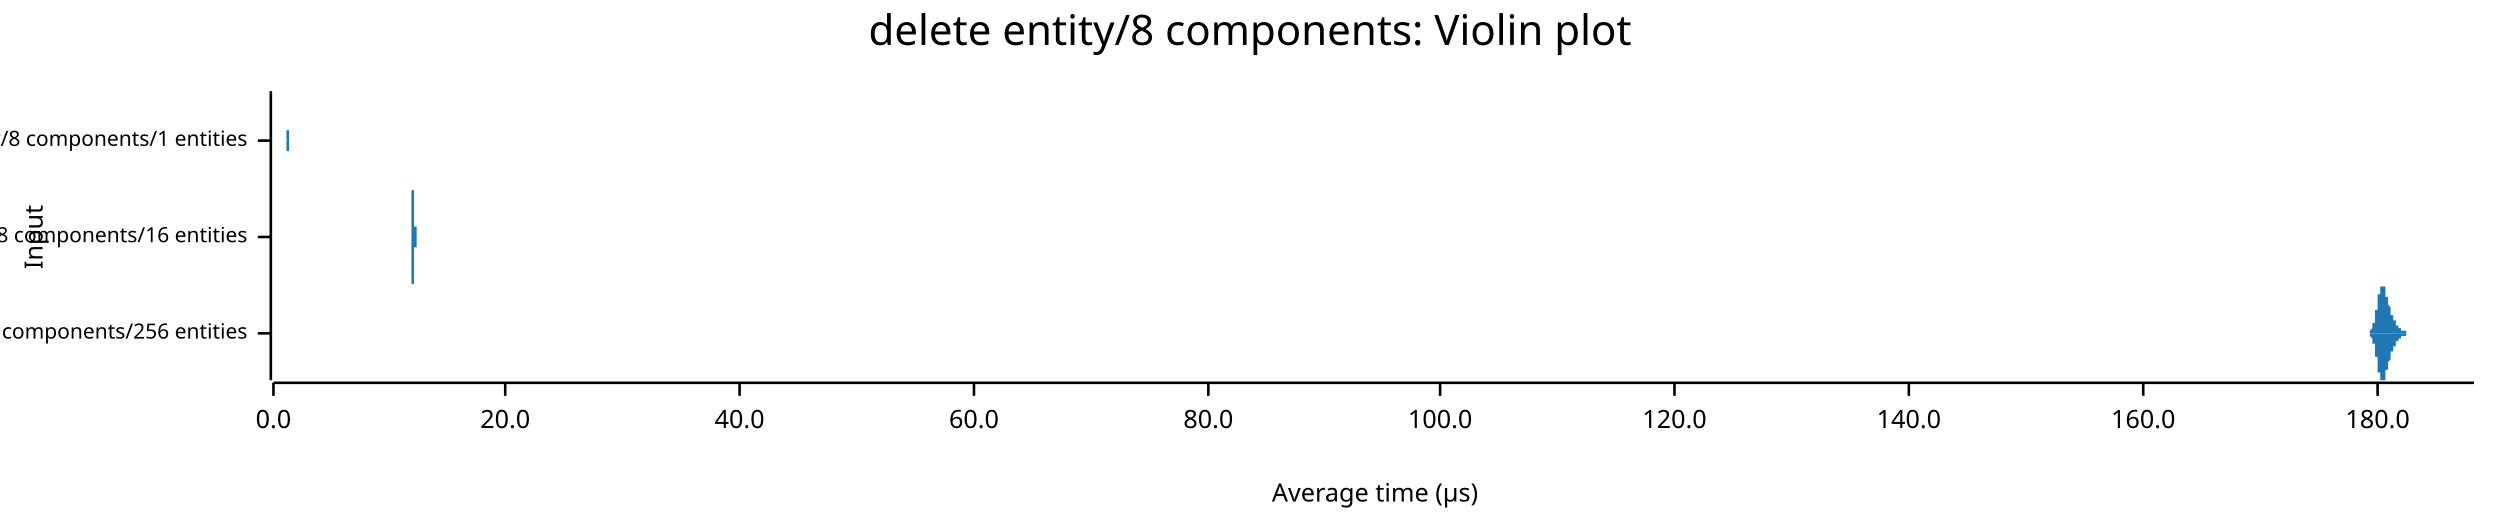
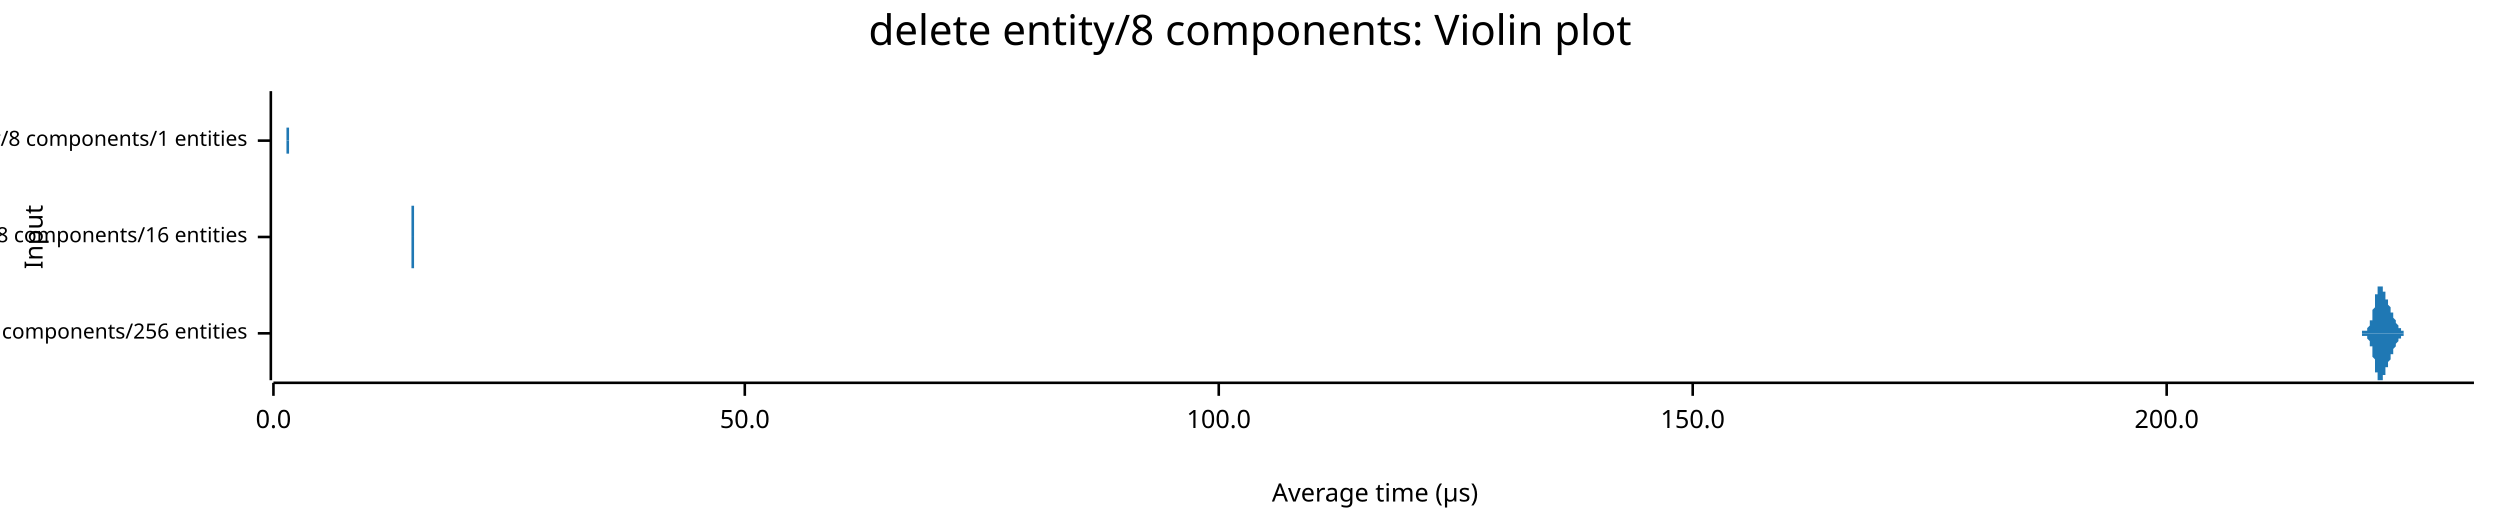
<svg xmlns="http://www.w3.org/2000/svg" width="960" height="204" viewBox="0 0 960 204">
  <text x="480" y="5" dy="0.76em" text-anchor="middle" font-family="sans-serif" font-size="16.129" opacity="1" fill="#000000">
delete entity/8 components: Violin plot
</text>
  <text x="9" y="91" dy="0.76em" text-anchor="middle" font-family="sans-serif" font-size="9.677" opacity="1" fill="#000000" transform="rotate(270, 9, 91)">
Input
</text>
  <text x="528" y="195" dy="-0.5ex" text-anchor="middle" font-family="sans-serif" font-size="9.677" opacity="1" fill="#000000">
Average time (µs)
</text>
  <polyline fill="none" opacity="1" stroke="#000000" stroke-width="1" points="104,35 104,146 " />
  <text x="95" y="128" dy="0.5ex" text-anchor="end" font-family="sans-serif" font-size="8.065" opacity="1" fill="#000000">
delete entity/8 components/256 entities
</text>
  <polyline fill="none" opacity="1" stroke="#000000" stroke-width="1" points="99,128 104,128 " />
  <text x="95" y="91" dy="0.5ex" text-anchor="end" font-family="sans-serif" font-size="8.065" opacity="1" fill="#000000">
delete entity/8 components/16 entities
</text>
  <polyline fill="none" opacity="1" stroke="#000000" stroke-width="1" points="99,91 104,91 " />
  <text x="95" y="54" dy="0.5ex" text-anchor="end" font-family="sans-serif" font-size="8.065" opacity="1" fill="#000000">
delete entity/8 components/1 entities
</text>
  <polyline fill="none" opacity="1" stroke="#000000" stroke-width="1" points="99,54 104,54 " />
  <polyline fill="none" opacity="1" stroke="#000000" stroke-width="1" points="105,147 950,147 " />
  <text x="105" y="157" dy="0.76em" text-anchor="middle" font-family="sans-serif" font-size="9.677" opacity="1" fill="#000000">
0.0
</text>
  <polyline fill="none" opacity="1" stroke="#000000" stroke-width="1" points="105,147 105,152 " />
-   <text x="194" y="157" dy="0.76em" text-anchor="middle" font-family="sans-serif" font-size="9.677" opacity="1" fill="#000000">
- 20.0
+   <text x="286" y="157" dy="0.76em" text-anchor="middle" font-family="sans-serif" font-size="9.677" opacity="1" fill="#000000">
+ 50.0
</text>
-   <polyline fill="none" opacity="1" stroke="#000000" stroke-width="1" points="194,147 194,152 " />
-   <text x="284" y="157" dy="0.76em" text-anchor="middle" font-family="sans-serif" font-size="9.677" opacity="1" fill="#000000">
- 40.0
- </text>
-   <polyline fill="none" opacity="1" stroke="#000000" stroke-width="1" points="284,147 284,152 " />
-   <text x="374" y="157" dy="0.76em" text-anchor="middle" font-family="sans-serif" font-size="9.677" opacity="1" fill="#000000">
- 60.0
- </text>
-   <polyline fill="none" opacity="1" stroke="#000000" stroke-width="1" points="374,147 374,152 " />
-   <text x="464" y="157" dy="0.76em" text-anchor="middle" font-family="sans-serif" font-size="9.677" opacity="1" fill="#000000">
- 80.0
- </text>
-   <polyline fill="none" opacity="1" stroke="#000000" stroke-width="1" points="464,147 464,152 " />
-   <text x="553" y="157" dy="0.76em" text-anchor="middle" font-family="sans-serif" font-size="9.677" opacity="1" fill="#000000">
+   <polyline fill="none" opacity="1" stroke="#000000" stroke-width="1" points="286,147 286,152 " />
+   <text x="468" y="157" dy="0.76em" text-anchor="middle" font-family="sans-serif" font-size="9.677" opacity="1" fill="#000000">
100.0
</text>
-   <polyline fill="none" opacity="1" stroke="#000000" stroke-width="1" points="553,147 553,152 " />
-   <text x="643" y="157" dy="0.76em" text-anchor="middle" font-family="sans-serif" font-size="9.677" opacity="1" fill="#000000">
- 120.0
+   <polyline fill="none" opacity="1" stroke="#000000" stroke-width="1" points="468,147 468,152 " />
+   <text x="650" y="157" dy="0.76em" text-anchor="middle" font-family="sans-serif" font-size="9.677" opacity="1" fill="#000000">
+ 150.0
</text>
-   <polyline fill="none" opacity="1" stroke="#000000" stroke-width="1" points="643,147 643,152 " />
-   <text x="733" y="157" dy="0.76em" text-anchor="middle" font-family="sans-serif" font-size="9.677" opacity="1" fill="#000000">
- 140.0
+   <polyline fill="none" opacity="1" stroke="#000000" stroke-width="1" points="650,147 650,152 " />
+   <text x="832" y="157" dy="0.76em" text-anchor="middle" font-family="sans-serif" font-size="9.677" opacity="1" fill="#000000">
+ 200.0
</text>
-   <polyline fill="none" opacity="1" stroke="#000000" stroke-width="1" points="733,147 733,152 " />
-   <text x="823" y="157" dy="0.76em" text-anchor="middle" font-family="sans-serif" font-size="9.677" opacity="1" fill="#000000">
- 160.0
- </text>
-   <polyline fill="none" opacity="1" stroke="#000000" stroke-width="1" points="823,147 823,152 " />
-   <text x="913" y="157" dy="0.76em" text-anchor="middle" font-family="sans-serif" font-size="9.677" opacity="1" fill="#000000">
- 180.0
- </text>
-   <polyline fill="none" opacity="1" stroke="#000000" stroke-width="1" points="913,147 913,152 " />
-   <polygon opacity="1" fill="#1F78B4" points="908,128 908,128 908,128 908,128 908,128 908,128 908,128 908,128 908,128 909,128 909,128 909,128 909,128 909,128 909,128 909,128 909,128 909,128 909,128 909,128 909,128 910,128 910,128 910,128 910,127 910,127 910,127 910,127 910,127 910,127 910,127 910,127 910,127 911,126 911,126 911,126 911,126 911,126 911,126 911,125 911,125 911,125 911,124 911,124 911,124 912,124 912,123 912,123 912,122 912,122 912,122 912,121 912,121 912,120 912,120 912,119 912,119 913,119 913,118 913,118 913,117 913,117 913,116 913,116 913,115 913,115 913,114 913,114 913,113 914,113 914,113 914,112 914,112 914,111 914,111 914,111 914,111 914,110 914,110 914,110 914,110 915,110 915,110 915,110 915,110 915,109 915,110 915,110 915,110 915,110 915,110 915,110 915,110 916,110 916,111 916,111 916,111 916,111 916,112 916,112 916,112 916,113 916,113 916,113 916,114 917,114 917,114 917,115 917,115 917,115 917,116 917,116 917,116 917,117 917,117 917,117 917,117 918,118 918,118 918,118 918,119 918,119 918,119 918,120 918,120 918,120 918,120 918,121 918,121 919,121 919,121 919,121 919,122 919,122 919,122 919,122 919,122 919,123 919,123 919,123 919,123 920,123 920,123 920,124 920,124 920,124 920,124 920,124 920,124 920,124 920,124 920,125 920,125 921,125 921,125 921,125 921,125 921,125 921,125 921,125 921,125 921,126 921,126 921,126 921,126 922,126 922,126 922,126 922,126 922,126 922,126 922,126 922,126 922,126 922,126 922,127 922,127 923,127 923,127 923,127 923,127 923,127 923,127 923,127 923,127 923,127 923,127 923,127 923,127 924,127 924,127 924,127 924,127 924,127 924,128 924,128 924,128 924,128 924,128 924,128 925,128 925,128 925,128 925,128 925,128 925,128 925,128 925,128 925,128 925,128 925,128 925,128 926,128 926,128 926,128 926,128 926,128 926,128 926,128 926,128 926,128 926,128 926,128 926,128 927,128 927,128 927,128 927,128 927,128 927,128 927,128 927,128 927,128 927,128 927,128 927,128 928,128 928,128 928,128 928,128 928,128 928,128 928,128 928,128 928,128 928,128 928,128 928,128 929,128 929,128 929,128 929,128 929,128 929,128 929,128 929,128 929,128 929,128 929,128 929,128 930,128 930,128 930,128 930,128 930,128 930,128 930,128 930,128 930,128 930,128 930,128 930,128 931,128 931,128 931,128 931,128 931,128 931,128 931,128 931,128 931,128 931,128 931,128 931,128 932,128 932,128 932,128 932,128 932,128 932,128 932,128 932,128 932,128 932,128 932,128 932,128 933,128 933,128 933,128 933,128 933,128 933,128 933,128 933,128 933,128 933,128 933,128 933,128 934,128 934,128 934,128 934,128 934,128 934,128 934,128 934,128 934,128 934,128 934,128 934,128 935,128 935,128 935,128 935,128 935,128 935,128 935,128 935,128 935,128 935,128 935,128 935,128 936,128 936,128 936,128 936,128 936,128 936,128 936,128 936,128 936,128 936,128 936,128 936,128 937,128 937,128 937,128 937,128 937,128 937,128 937,128 937,128 937,128 937,128 937,128 937,128 938,128 938,128 938,128 938,128 938,128 938,128 938,128 938,128 938,128 938,128 938,128 938,128 939,128 939,128 939,128 939,128 939,128 939,128 939,128 939,128 939,128 939,128 939,128 939,128 940,128 940,128 940,128 940,128 940,128 940,128 940,128 940,128 940,128 940,128 940,128 940,128 941,128 941,128 941,128 941,128 941,128 941,128 941,128 941,128 941,128 941,128 941,128 941,128 942,128 942,128 942,128 942,128 942,128 942,128 942,128 942,128 942,128 942,128 942,128 942,128 943,128 943,128 943,128 943,128 943,128 943,128 943,128 943,128 943,128 943,128 943,128 943,128 944,128 944,128 944,128 944,128 944,128 944,128 944,128 944,128 944,128 944,128 944,128 944,128 945,128 945,128 945,128 945,128 945,128 945,128 945,128 945,128 945,128 945,128 945,128 945,128 946,128 946,128 946,128 946,128 946,128 946,128 946,128 946,128 946,128 946,128 946,128 946,128 947,128 947,128 947,128 947,128 947,128 947,128 947,128 947,128 947,128 947,128 947,128 947,128 948,128 948,128 948,128 948,128 948,128 948,128 948,128 948,128 948,128 948,128 948,128 948,128 949,128 949,128 949,128 949,128 949,128 949,128 949,128 949,128 949,128 949,128 949,128 950,128 950,128 908,128 " />
-   <polygon opacity="1" fill="#1F78B4" points="908,128 908,128 908,128 908,128 908,128 908,128 908,128 908,128 908,128 909,128 909,128 909,128 909,128 909,128 909,128 909,128 909,128 909,128 909,128 909,128 909,128 910,128 910,128 910,128 910,129 910,129 910,129 910,129 910,129 910,129 910,129 910,129 910,129 911,130 911,130 911,130 911,130 911,130 911,130 911,131 911,131 911,131 911,132 911,132 911,132 912,132 912,133 912,133 912,134 912,134 912,134 912,135 912,135 912,136 912,136 912,137 912,137 913,137 913,138 913,138 913,139 913,139 913,140 913,140 913,141 913,141 913,142 913,142 913,143 914,143 914,143 914,144 914,144 914,145 914,145 914,145 914,145 914,146 914,146 914,146 914,146 915,146 915,146 915,146 915,146 915,146 915,146 915,146 915,146 915,146 915,146 915,146 915,146 916,146 916,145 916,145 916,145 916,145 916,144 916,144 916,144 916,143 916,143 916,143 916,142 917,142 917,142 917,141 917,141 917,141 917,140 917,140 917,140 917,139 917,139 917,139 917,139 918,138 918,138 918,138 918,137 918,137 918,137 918,136 918,136 918,136 918,136 918,135 918,135 919,135 919,135 919,135 919,134 919,134 919,134 919,134 919,134 919,133 919,133 919,133 919,133 920,133 920,133 920,132 920,132 920,132 920,132 920,132 920,132 920,132 920,132 920,131 920,131 921,131 921,131 921,131 921,131 921,131 921,131 921,131 921,131 921,130 921,130 921,130 921,130 922,130 922,130 922,130 922,130 922,130 922,130 922,130 922,130 922,130 922,130 922,129 922,129 923,129 923,129 923,129 923,129 923,129 923,129 923,129 923,129 923,129 923,129 923,129 923,129 924,129 924,129 924,129 924,129 924,129 924,128 924,128 924,128 924,128 924,128 924,128 925,128 925,128 925,128 925,128 925,128 925,128 925,128 925,128 925,128 925,128 925,128 925,128 926,128 926,128 926,128 926,128 926,128 926,128 926,128 926,128 926,128 926,128 926,128 926,128 927,128 927,128 927,128 927,128 927,128 927,128 927,128 927,128 927,128 927,128 927,128 927,128 928,128 928,128 928,128 928,128 928,128 928,128 928,128 928,128 928,128 928,128 928,128 928,128 929,128 929,128 929,128 929,128 929,128 929,128 929,128 929,128 929,128 929,128 929,128 929,128 930,128 930,128 930,128 930,128 930,128 930,128 930,128 930,128 930,128 930,128 930,128 930,128 931,128 931,128 931,128 931,128 931,128 931,128 931,128 931,128 931,128 931,128 931,128 931,128 932,128 932,128 932,128 932,128 932,128 932,128 932,128 932,128 932,128 932,128 932,128 932,128 933,128 933,128 933,128 933,128 933,128 933,128 933,128 933,128 933,128 933,128 933,128 933,128 934,128 934,128 934,128 934,128 934,128 934,128 934,128 934,128 934,128 934,128 934,128 934,128 935,128 935,128 935,128 935,128 935,128 935,128 935,128 935,128 935,128 935,128 935,128 935,128 936,128 936,128 936,128 936,128 936,128 936,128 936,128 936,128 936,128 936,128 936,128 936,128 937,128 937,128 937,128 937,128 937,128 937,128 937,128 937,128 937,128 937,128 937,128 937,128 938,128 938,128 938,128 938,128 938,128 938,128 938,128 938,128 938,128 938,128 938,128 938,128 939,128 939,128 939,128 939,128 939,128 939,128 939,128 939,128 939,128 939,128 939,128 939,128 940,128 940,128 940,128 940,128 940,128 940,128 940,128 940,128 940,128 940,128 940,128 940,128 941,128 941,128 941,128 941,128 941,128 941,128 941,128 941,128 941,128 941,128 941,128 941,128 942,128 942,128 942,128 942,128 942,128 942,128 942,128 942,128 942,128 942,128 942,128 942,128 943,128 943,128 943,128 943,128 943,128 943,128 943,128 943,128 943,128 943,128 943,128 943,128 944,128 944,128 944,128 944,128 944,128 944,128 944,128 944,128 944,128 944,128 944,128 944,128 945,128 945,128 945,128 945,128 945,128 945,128 945,128 945,128 945,128 945,128 945,128 945,128 946,128 946,128 946,128 946,128 946,128 946,128 946,128 946,128 946,128 946,128 946,128 946,128 947,128 947,128 947,128 947,128 947,128 947,128 947,128 947,128 947,128 947,128 947,128 947,128 948,128 948,128 948,128 948,128 948,128 948,128 948,128 948,128 948,128 948,128 948,128 948,128 949,128 949,128 949,128 949,128 949,128 949,128 949,128 949,128 949,128 949,128 949,128 950,128 950,128 908,128 " />
-   <polygon opacity="1" fill="#1F78B4" points="158,91 158,91 158,91 158,91 158,91 158,91 158,91 158,91 158,91 158,91 158,91 158,91 158,91 158,91 158,91 158,91 158,91 158,91 158,91 158,91 158,91 158,91 158,91 158,91 158,91 158,91 158,91 158,91 158,91 158,91 158,91 158,90 158,90 158,90 158,90 158,90 158,90 158,90 158,90 158,90 158,90 158,90 158,90 158,89 158,89 158,89 158,89 158,89 158,89 158,89 158,88 158,88 158,88 158,88 158,88 158,88 158,87 158,87 158,87 158,87 158,86 158,86 158,86 158,86 158,85 158,85 158,85 158,84 158,84 158,84 158,83 158,83 158,83 158,82 158,82 158,82 158,81 158,81 158,81 158,80 158,80 158,80 158,79 158,79 158,79 158,78 158,78 158,78 158,77 158,77 158,77 158,77 158,76 158,76 158,76 158,75 158,75 158,75 158,75 158,75 158,74 158,74 158,74 158,74 158,74 158,74 158,73 158,73 158,73 158,73 158,73 158,73 158,73 158,73 158,73 158,73 159,73 159,73 159,73 159,73 159,73 159,72 159,73 159,73 159,73 159,73 159,73 159,73 159,73 159,73 159,73 159,73 159,73 159,73 159,73 159,73 159,73 159,73 159,73 159,73 159,73 159,73 159,73 159,73 159,73 159,73 159,73 159,73 159,73 159,74 159,74 159,74 159,74 159,74 159,74 159,74 159,74 159,74 159,74 159,74 159,74 159,74 159,74 159,74 159,74 159,74 159,74 159,74 159,74 159,74 159,74 159,74 159,74 159,74 159,74 159,75 159,75 159,75 159,75 159,75 159,75 159,75 159,75 159,75 159,75 159,75 159,75 159,75 159,75 159,75 159,75 159,75 159,75 159,75 159,75 159,75 159,75 159,75 159,75 159,75 159,75 159,75 159,76 159,76 159,76 159,76 159,76 159,76 159,76 159,76 159,76 159,77 159,77 159,77 159,77 159,77 159,77 159,78 159,78 159,78 159,78 159,78 159,79 159,79 159,79 159,79 159,79 159,80 159,80 159,80 159,80 159,81 159,81 159,81 159,81 159,82 159,82 159,82 159,83 159,83 159,83 159,83 159,84 159,84 159,84 159,84 159,85 159,85 159,85 159,85 159,86 159,86 159,86 159,86 159,86 159,87 160,87 160,87 160,87 160,87 160,88 160,88 160,88 160,88 160,88 160,88 160,89 160,89 160,89 160,89 160,89 160,89 160,89 160,89 160,89 160,90 160,90 160,90 160,90 160,90 160,90 160,90 160,90 160,90 160,90 160,90 160,90 160,90 160,90 160,90 160,90 160,91 160,91 160,91 160,91 160,91 160,91 160,91 160,91 160,91 160,91 160,91 160,91 160,91 160,91 160,91 160,91 160,91 160,91 160,91 160,91 160,91 160,91 160,91 160,91 160,91 160,91 160,91 160,91 160,91 160,91 160,91 160,91 160,91 160,91 160,91 160,91 160,91 160,91 160,91 160,91 160,91 160,91 160,91 160,91 160,91 160,91 160,91 160,91 160,91 160,91 160,91 160,91 160,91 160,91 160,91 160,91 160,91 160,91 160,91 160,91 160,91 160,91 160,91 160,91 160,91 160,91 160,91 160,91 160,91 160,91 160,91 160,91 160,91 160,91 160,90 160,90 160,90 160,90 160,90 160,90 160,90 160,90 160,90 160,90 160,90 160,90 160,90 160,90 160,91 160,91 160,91 160,91 160,91 160,91 160,91 160,91 160,91 160,91 160,91 160,91 160,91 160,91 160,91 160,91 160,91 160,91 161,91 161,91 161,91 161,91 161,91 161,91 161,91 161,91 161,91 161,91 161,91 161,91 161,91 161,91 161,91 161,91 161,90 161,90 161,90 161,90 161,90 161,90 161,90 161,90 161,90 161,90 161,90 161,90 161,90 161,90 161,90 161,91 161,91 161,91 161,91 161,91 161,91 161,91 161,91 161,91 161,91 161,91 161,91 161,91 161,91 161,91 161,91 161,91 161,91 161,91 161,91 161,91 161,91 161,91 161,91 161,91 161,91 161,91 161,91 161,91 161,91 161,91 161,91 161,91 161,91 161,91 161,91 161,91 161,91 161,91 161,91 161,91 161,91 161,91 161,91 161,91 161,91 161,91 161,91 161,91 161,91 161,91 161,91 161,91 161,91 161,91 161,91 161,91 161,91 161,91 161,91 161,91 161,91 161,91 161,91 161,91 161,91 161,91 161,91 161,91 161,91 161,91 161,91 161,91 158,91 " />
-   <polygon opacity="1" fill="#1F78B4" points="158,91 158,91 158,91 158,91 158,91 158,91 158,91 158,91 158,91 158,91 158,91 158,91 158,91 158,91 158,91 158,91 158,91 158,91 158,91 158,91 158,91 158,91 158,91 158,91 158,91 158,91 158,91 158,91 158,91 158,91 158,91 158,92 158,92 158,92 158,92 158,92 158,92 158,92 158,92 158,92 158,92 158,92 158,92 158,93 158,93 158,93 158,93 158,93 158,93 158,93 158,94 158,94 158,94 158,94 158,94 158,94 158,95 158,95 158,95 158,95 158,96 158,96 158,96 158,96 158,97 158,97 158,97 158,98 158,98 158,98 158,99 158,99 158,99 158,100 158,100 158,100 158,101 158,101 158,101 158,102 158,102 158,102 158,103 158,103 158,103 158,104 158,104 158,104 158,105 158,105 158,105 158,105 158,106 158,106 158,106 158,107 158,107 158,107 158,107 158,107 158,108 158,108 158,108 158,108 158,108 158,108 158,109 158,109 158,109 158,109 158,109 158,109 158,109 158,109 158,109 158,109 159,109 159,109 159,109 159,109 159,109 159,109 159,109 159,109 159,109 159,109 159,109 159,109 159,109 159,109 159,109 159,109 159,109 159,109 159,109 159,109 159,109 159,109 159,109 159,109 159,109 159,109 159,109 159,109 159,109 159,109 159,109 159,109 159,109 159,108 159,108 159,108 159,108 159,108 159,108 159,108 159,108 159,108 159,108 159,108 159,108 159,108 159,108 159,108 159,108 159,108 159,108 159,108 159,108 159,108 159,108 159,108 159,108 159,108 159,108 159,107 159,107 159,107 159,107 159,107 159,107 159,107 159,107 159,107 159,107 159,107 159,107 159,107 159,107 159,107 159,107 159,107 159,107 159,107 159,107 159,107 159,107 159,107 159,107 159,107 159,107 159,107 159,106 159,106 159,106 159,106 159,106 159,106 159,106 159,106 159,106 159,105 159,105 159,105 159,105 159,105 159,105 159,104 159,104 159,104 159,104 159,104 159,103 159,103 159,103 159,103 159,103 159,102 159,102 159,102 159,102 159,101 159,101 159,101 159,101 159,100 159,100 159,100 159,99 159,99 159,99 159,99 159,98 159,98 159,98 159,98 159,97 159,97 159,97 159,97 159,96 159,96 159,96 159,96 159,96 159,95 160,95 160,95 160,95 160,95 160,94 160,94 160,94 160,94 160,94 160,94 160,93 160,93 160,93 160,93 160,93 160,93 160,93 160,93 160,93 160,92 160,92 160,92 160,92 160,92 160,92 160,92 160,92 160,92 160,92 160,92 160,92 160,92 160,92 160,92 160,92 160,91 160,91 160,91 160,91 160,91 160,91 160,91 160,91 160,91 160,91 160,91 160,91 160,91 160,91 160,91 160,91 160,91 160,91 160,91 160,91 160,91 160,91 160,91 160,91 160,91 160,91 160,91 160,91 160,91 160,91 160,91 160,91 160,91 160,91 160,91 160,91 160,91 160,91 160,91 160,91 160,91 160,91 160,91 160,91 160,91 160,91 160,91 160,91 160,91 160,91 160,91 160,91 160,91 160,91 160,91 160,91 160,91 160,91 160,91 160,91 160,91 160,91 160,91 160,91 160,91 160,91 160,91 160,91 160,91 160,91 160,91 160,91 160,91 160,91 160,92 160,92 160,92 160,92 160,92 160,92 160,92 160,92 160,92 160,92 160,92 160,92 160,92 160,91 160,91 160,91 160,91 160,91 160,91 160,91 160,91 160,91 160,91 160,91 160,91 160,91 160,91 160,91 160,91 160,91 160,91 160,91 161,91 161,91 161,91 161,91 161,91 161,91 161,91 161,91 161,91 161,91 161,91 161,91 161,91 161,91 161,91 161,91 161,91 161,92 161,92 161,92 161,92 161,92 161,92 161,92 161,92 161,92 161,92 161,92 161,92 161,92 161,91 161,91 161,91 161,91 161,91 161,91 161,91 161,91 161,91 161,91 161,91 161,91 161,91 161,91 161,91 161,91 161,91 161,91 161,91 161,91 161,91 161,91 161,91 161,91 161,91 161,91 161,91 161,91 161,91 161,91 161,91 161,91 161,91 161,91 161,91 161,91 161,91 161,91 161,91 161,91 161,91 161,91 161,91 161,91 161,91 161,91 161,91 161,91 161,91 161,91 161,91 161,91 161,91 161,91 161,91 161,91 161,91 161,91 161,91 161,91 161,91 161,91 161,91 161,91 161,91 161,91 161,91 161,91 161,91 161,91 161,91 161,91 161,91 161,91 158,91 " />
-   <polygon opacity="1" fill="#1F78B4" points="110,54 110,54 110,54 110,54 110,54 110,54 110,54 110,54 110,54 110,54 110,54 110,54 110,54 110,54 110,54 110,54 110,54 110,54 110,54 110,54 110,54 110,54 110,54 110,54 110,54 110,54 110,54 110,54 110,54 110,54 110,54 110,54 110,54 110,54 110,54 110,54 110,54 110,54 110,54 110,54 110,54 110,54 110,54 110,54 110,54 110,53 110,53 110,53 110,53 110,53 110,53 110,53 110,53 110,53 110,53 110,53 110,53 110,53 110,53 110,53 110,53 110,53 110,53 110,53 110,53 110,53 110,53 110,52 110,52 110,52 110,52 110,52 110,52 110,52 110,52 110,52 110,52 110,52 110,52 110,52 110,52 110,52 110,51 110,51 110,51 110,51 110,51 110,51 110,51 110,51 110,51 110,51 110,51 110,51 110,50 110,50 110,50 110,50 110,50 110,50 110,50 110,50 110,50 110,50 110,50 110,50 110,50 110,50 110,50 110,49 110,49 110,49 110,49 110,49 110,49 110,49 110,49 110,49 110,49 110,49 110,49 110,49 110,49 110,49 110,49 110,49 110,49 110,49 110,49 110,49 110,49 110,49 110,49 110,49 110,49 110,49 110,49 110,49 110,49 110,49 110,49 110,49 110,49 110,49 110,49 110,49 110,49 110,49 110,49 110,49 110,49 110,49 110,49 110,49 110,49 110,49 110,49 110,49 110,49 110,49 110,49 110,49 110,50 110,50 110,50 110,50 110,50 110,50 110,50 110,50 110,50 110,50 110,50 110,50 110,50 110,50 110,50 110,50 110,50 110,50 110,50 110,50 110,50 110,50 110,50 110,50 110,50 110,50 110,50 110,50 110,50 110,50 110,50 111,50 111,50 111,50 111,50 111,51 111,51 111,51 111,51 111,51 111,51 111,51 111,51 111,51 111,51 111,51 111,51 111,51 111,51 111,51 111,51 111,51 111,51 111,51 111,51 111,51 111,51 111,51 111,51 111,51 111,51 111,51 111,51 111,51 111,51 111,51 111,51 111,51 111,51 111,51 111,51 111,51 111,51 111,51 111,51 111,51 111,51 111,51 111,51 111,51 111,50 111,50 111,50 111,50 111,50 111,50 111,50 111,50 111,50 111,50 111,50 111,50 111,50 111,50 111,49 111,49 111,49 111,49 111,49 111,49 111,49 111,48 111,48 111,48 111,48 111,48 111,48 111,47 111,47 111,47 111,47 111,47 111,46 111,46 111,46 111,46 111,46 111,45 111,45 111,45 111,45 111,44 111,44 111,44 111,44 111,43 111,43 111,43 111,42 111,42 111,42 111,42 111,41 111,41 111,41 111,41 111,40 111,40 111,40 111,40 111,39 111,39 111,39 111,39 111,38 111,38 111,38 111,38 111,37 111,37 111,37 111,37 111,37 111,37 111,36 111,36 111,36 111,36 111,36 111,36 111,36 111,36 111,36 111,36 111,36 111,36 111,35 111,36 111,36 111,36 111,36 111,36 111,36 111,36 111,36 111,36 111,36 111,36 111,36 111,37 111,37 111,37 111,37 111,37 111,37 111,38 111,38 111,38 111,38 111,39 111,39 111,39 111,39 111,40 111,40 111,40 111,40 111,41 111,41 111,41 111,42 111,42 111,42 111,42 111,43 111,43 111,43 111,44 111,44 111,44 111,44 111,45 111,45 111,45 111,46 111,46 111,46 111,46 111,47 111,47 111,47 111,47 111,48 111,48 111,48 111,48 111,49 111,49 111,49 111,49 111,49 111,50 111,50 111,50 111,50 111,50 111,50 111,51 111,51 111,51 111,51 111,51 111,51 111,51 111,52 111,52 111,52 111,52 111,52 111,52 111,52 111,52 111,52 111,52 111,53 111,53 111,53 111,53 111,53 111,53 111,53 111,53 111,53 111,53 111,53 111,53 111,53 111,53 111,53 111,53 111,53 111,53 111,53 111,54 111,54 111,54 111,54 112,54 112,54 112,54 112,54 112,54 112,54 112,54 112,54 112,54 112,54 112,54 112,54 112,54 112,54 112,54 112,54 112,54 112,54 112,54 112,54 112,54 112,54 112,54 112,54 112,54 112,54 112,54 112,54 112,54 112,54 112,54 112,54 112,54 112,54 112,54 112,54 112,54 112,54 112,54 112,54 112,54 112,54 112,54 112,54 112,54 112,54 112,54 112,54 112,54 112,54 112,54 112,54 112,54 112,54 112,54 112,54 112,54 112,54 112,54 112,54 112,54 112,54 110,54 " />
-   <polygon opacity="1" fill="#1F78B4" points="110,54 110,54 110,54 110,54 110,54 110,54 110,54 110,54 110,54 110,54 110,54 110,54 110,54 110,54 110,54 110,54 110,54 110,54 110,54 110,54 110,54 110,54 110,54 110,54 110,54 110,54 110,54 110,54 110,54 110,54 110,54 110,54 110,54 110,54 110,54 110,54 110,54 110,54 110,54 110,54 110,54 110,54 110,54 110,54 110,54 110,55 110,55 110,55 110,55 110,55 110,55 110,55 110,55 110,55 110,55 110,55 110,55 110,55 110,55 110,55 110,55 110,55 110,55 110,55 110,55 110,55 110,55 110,56 110,56 110,56 110,56 110,56 110,56 110,56 110,56 110,56 110,56 110,56 110,56 110,56 110,56 110,56 110,57 110,57 110,57 110,57 110,57 110,57 110,57 110,57 110,57 110,57 110,57 110,57 110,58 110,58 110,58 110,58 110,58 110,58 110,58 110,58 110,58 110,58 110,58 110,58 110,58 110,58 110,58 110,59 110,59 110,59 110,59 110,59 110,59 110,59 110,59 110,59 110,59 110,59 110,59 110,59 110,59 110,59 110,59 110,59 110,59 110,59 110,59 110,59 110,59 110,59 110,59 110,59 110,59 110,59 110,59 110,59 110,59 110,59 110,59 110,59 110,59 110,59 110,59 110,59 110,59 110,59 110,59 110,59 110,59 110,59 110,59 110,59 110,59 110,59 110,59 110,59 110,59 110,59 110,59 110,59 110,58 110,58 110,58 110,58 110,58 110,58 110,58 110,58 110,58 110,58 110,58 110,58 110,58 110,58 110,58 110,58 110,58 110,58 110,58 110,58 110,58 110,58 110,58 110,58 110,58 110,58 110,58 110,58 110,58 110,58 110,58 111,58 111,58 111,58 111,58 111,57 111,57 111,57 111,57 111,57 111,57 111,57 111,57 111,57 111,57 111,57 111,57 111,57 111,57 111,57 111,57 111,57 111,57 111,57 111,57 111,57 111,57 111,57 111,57 111,57 111,57 111,57 111,57 111,57 111,57 111,57 111,57 111,57 111,57 111,57 111,57 111,57 111,57 111,57 111,57 111,57 111,57 111,57 111,57 111,57 111,58 111,58 111,58 111,58 111,58 111,58 111,58 111,58 111,58 111,58 111,58 111,58 111,58 111,58 111,59 111,59 111,59 111,59 111,59 111,59 111,59 111,60 111,60 111,60 111,60 111,60 111,60 111,61 111,61 111,61 111,61 111,61 111,62 111,62 111,62 111,62 111,62 111,63 111,63 111,63 111,63 111,64 111,64 111,64 111,64 111,65 111,65 111,65 111,65 111,66 111,66 111,66 111,67 111,67 111,67 111,67 111,68 111,68 111,68 111,68 111,69 111,69 111,69 111,69 111,70 111,70 111,70 111,70 111,71 111,71 111,71 111,71 111,71 111,71 111,72 111,72 111,72 111,72 111,72 111,72 111,72 111,72 111,72 111,72 111,72 111,72 111,72 111,72 111,72 111,72 111,72 111,72 111,72 111,72 111,72 111,72 111,72 111,72 111,72 111,71 111,71 111,71 111,71 111,71 111,71 111,70 111,70 111,70 111,70 111,69 111,69 111,69 111,69 111,68 111,68 111,68 111,68 111,67 111,67 111,67 111,66 111,66 111,66 111,66 111,65 111,65 111,65 111,64 111,64 111,64 111,64 111,63 111,63 111,63 111,62 111,62 111,62 111,62 111,61 111,61 111,61 111,61 111,60 111,60 111,60 111,60 111,59 111,59 111,59 111,59 111,59 111,58 111,58 111,58 111,58 111,58 111,58 111,57 111,57 111,57 111,57 111,57 111,57 111,57 111,56 111,56 111,56 111,56 111,56 111,56 111,56 111,56 111,56 111,56 111,55 111,55 111,55 111,55 111,55 111,55 111,55 111,55 111,55 111,55 111,55 111,55 111,55 111,55 111,55 111,55 111,55 111,55 111,55 111,54 111,54 111,54 111,54 112,54 112,54 112,54 112,54 112,54 112,54 112,54 112,54 112,54 112,54 112,54 112,54 112,54 112,54 112,54 112,54 112,54 112,54 112,54 112,54 112,54 112,54 112,54 112,54 112,54 112,54 112,54 112,54 112,54 112,54 112,54 112,54 112,54 112,54 112,54 112,54 112,54 112,54 112,54 112,54 112,54 112,54 112,54 112,54 112,54 112,54 112,54 112,54 112,54 112,54 112,54 112,54 112,54 112,54 112,54 112,54 112,54 112,54 112,54 112,54 112,54 112,54 110,54 " />
+   <polyline fill="none" opacity="1" stroke="#000000" stroke-width="1" points="832,147 832,152 " />
+   <polygon opacity="1" fill="#1F78B4" points="903,128 903,128 903,128 903,128 903,128 903,128 903,128 904,128 904,128 904,128 904,128 904,128 904,128 904,128 904,128 904,128 904,128 905,128 905,128 905,128 905,128 905,128 905,128 905,128 905,128 905,128 905,128 905,128 906,128 906,128 906,128 906,128 906,128 906,128 906,128 906,128 906,128 906,128 906,128 907,128 907,128 907,128 907,128 907,127 907,127 907,127 907,127 907,127 907,127 907,127 908,127 908,127 908,127 908,127 908,127 908,127 908,127 908,127 908,127 908,127 909,127 909,127 909,127 909,126 909,126 909,126 909,126 909,126 909,126 909,126 909,126 910,125 910,125 910,125 910,125 910,125 910,124 910,124 910,124 910,124 910,123 910,123 911,123 911,122 911,122 911,121 911,121 911,121 911,120 911,120 911,119 911,119 912,118 912,118 912,117 912,117 912,116 912,116 912,115 912,115 912,114 912,114 912,113 913,113 913,113 913,112 913,112 913,111 913,111 913,111 913,111 913,110 913,110 913,110 914,110 914,110 914,110 914,110 914,109 914,110 914,110 914,110 914,110 914,110 914,110 915,110 915,110 915,110 915,111 915,111 915,111 915,111 915,111 915,112 915,112 916,112 916,112 916,113 916,113 916,113 916,113 916,114 916,114 916,114 916,115 916,115 917,115 917,115 917,116 917,116 917,116 917,116 917,116 917,117 917,117 917,117 917,117 918,118 918,118 918,118 918,118 918,119 918,119 918,119 918,119 918,120 918,120 919,120 919,120 919,121 919,121 919,121 919,121 919,121 919,122 919,122 919,122 919,122 920,123 920,123 920,123 920,123 920,123 920,124 920,124 920,124 920,124 920,124 920,124 921,125 921,125 921,125 921,125 921,125 921,125 921,126 921,126 921,126 921,126 921,126 922,126 922,126 922,126 922,127 922,127 922,127 922,127 922,127 922,127 922,127 923,127 923,127 923,127 923,127 923,127 923,127 923,127 923,128 923,128 923,128 923,128 924,128 924,128 924,128 924,128 924,128 924,128 924,128 924,128 924,128 924,128 924,128 925,128 925,128 925,128 925,128 925,128 925,128 925,128 925,128 925,128 925,128 926,128 926,128 926,128 926,128 926,128 926,128 926,128 926,128 926,128 926,128 926,128 927,128 927,128 927,128 927,128 927,128 927,128 927,128 927,128 927,128 927,128 927,128 928,128 928,128 928,128 928,128 928,128 928,128 928,128 928,128 928,128 928,128 928,128 929,128 929,128 929,128 929,128 929,128 929,128 929,128 929,128 929,128 929,128 930,128 930,128 930,128 930,128 930,128 930,128 930,128 930,128 930,128 930,128 930,128 931,128 931,128 931,128 931,128 931,128 931,128 931,128 931,128 931,128 931,128 931,128 932,128 932,128 932,128 932,128 932,128 932,128 932,128 932,128 932,128 932,128 933,128 933,128 933,128 933,128 933,128 933,128 933,128 933,128 933,128 933,128 933,128 934,128 934,128 934,128 934,128 934,128 934,128 934,128 934,128 934,128 934,128 934,128 935,128 935,128 935,128 935,128 935,128 935,128 935,128 935,128 935,128 935,128 935,128 936,128 936,128 936,128 936,128 936,128 936,128 936,128 936,128 936,128 936,128 937,128 937,128 937,128 937,128 937,128 937,128 937,128 937,128 937,128 937,128 937,128 938,128 938,128 938,128 938,128 938,128 938,128 938,128 938,128 938,128 938,128 938,128 939,128 939,128 939,128 939,128 939,128 939,128 939,128 939,128 939,128 939,128 940,128 940,128 940,128 940,128 940,128 940,128 940,128 940,128 940,128 940,128 940,128 941,128 941,128 941,128 941,128 941,128 941,128 941,128 941,128 941,128 941,128 941,128 942,128 942,128 942,128 942,128 942,128 942,128 942,128 942,128 942,128 942,128 943,128 943,128 943,128 943,128 943,128 943,128 943,128 943,128 943,128 943,128 943,128 944,128 944,128 944,128 944,128 944,128 944,128 944,128 944,128 944,128 944,128 944,128 945,128 945,128 945,128 945,128 945,128 945,128 945,128 945,128 945,128 945,128 945,128 946,128 946,128 946,128 946,128 946,128 946,128 946,128 946,128 946,128 946,128 947,128 947,128 947,128 947,128 947,128 947,128 947,128 947,128 947,128 947,128 947,128 948,128 948,128 948,128 948,128 948,128 948,128 948,128 948,128 948,128 948,128 948,128 949,128 949,128 949,128 949,128 949,128 949,128 949,128 949,128 949,128 949,128 950,128 950,128 903,128 " />
+   <polygon opacity="1" fill="#1F78B4" points="903,128 903,128 903,128 903,128 903,128 903,128 903,128 904,128 904,128 904,128 904,128 904,128 904,128 904,128 904,128 904,128 904,128 905,128 905,128 905,128 905,128 905,128 905,128 905,128 905,128 905,128 905,128 905,128 906,128 906,128 906,128 906,128 906,128 906,128 906,128 906,128 906,128 906,128 906,128 907,128 907,128 907,128 907,128 907,129 907,129 907,129 907,129 907,129 907,129 907,129 908,129 908,129 908,129 908,129 908,129 908,129 908,129 908,129 908,129 908,129 909,129 909,129 909,129 909,130 909,130 909,130 909,130 909,130 909,130 909,130 909,130 910,131 910,131 910,131 910,131 910,131 910,132 910,132 910,132 910,132 910,133 910,133 911,133 911,134 911,134 911,135 911,135 911,135 911,136 911,136 911,137 911,137 912,138 912,138 912,139 912,139 912,140 912,140 912,141 912,141 912,142 912,142 912,143 913,143 913,143 913,144 913,144 913,145 913,145 913,145 913,145 913,146 913,146 913,146 914,146 914,146 914,146 914,146 914,146 914,146 914,146 914,146 914,146 914,146 914,146 915,146 915,146 915,146 915,145 915,145 915,145 915,145 915,145 915,144 915,144 916,144 916,144 916,143 916,143 916,143 916,143 916,142 916,142 916,142 916,141 916,141 917,141 917,141 917,140 917,140 917,140 917,140 917,140 917,139 917,139 917,139 917,139 918,138 918,138 918,138 918,138 918,137 918,137 918,137 918,137 918,136 918,136 919,136 919,136 919,135 919,135 919,135 919,135 919,135 919,134 919,134 919,134 919,134 920,133 920,133 920,133 920,133 920,133 920,132 920,132 920,132 920,132 920,132 920,132 921,131 921,131 921,131 921,131 921,131 921,131 921,130 921,130 921,130 921,130 921,130 922,130 922,130 922,130 922,129 922,129 922,129 922,129 922,129 922,129 922,129 923,129 923,129 923,129 923,129 923,129 923,129 923,129 923,128 923,128 923,128 923,128 924,128 924,128 924,128 924,128 924,128 924,128 924,128 924,128 924,128 924,128 924,128 925,128 925,128 925,128 925,128 925,128 925,128 925,128 925,128 925,128 925,128 926,128 926,128 926,128 926,128 926,128 926,128 926,128 926,128 926,128 926,128 926,128 927,128 927,128 927,128 927,128 927,128 927,128 927,128 927,128 927,128 927,128 927,128 928,128 928,128 928,128 928,128 928,128 928,128 928,128 928,128 928,128 928,128 928,128 929,128 929,128 929,128 929,128 929,128 929,128 929,128 929,128 929,128 929,128 930,128 930,128 930,128 930,128 930,128 930,128 930,128 930,128 930,128 930,128 930,128 931,128 931,128 931,128 931,128 931,128 931,128 931,128 931,128 931,128 931,128 931,128 932,128 932,128 932,128 932,128 932,128 932,128 932,128 932,128 932,128 932,128 933,128 933,128 933,128 933,128 933,128 933,128 933,128 933,128 933,128 933,128 933,128 934,128 934,128 934,128 934,128 934,128 934,128 934,128 934,128 934,128 934,128 934,128 935,128 935,128 935,128 935,128 935,128 935,128 935,128 935,128 935,128 935,128 935,128 936,128 936,128 936,128 936,128 936,128 936,128 936,128 936,128 936,128 936,128 937,128 937,128 937,128 937,128 937,128 937,128 937,128 937,128 937,128 937,128 937,128 938,128 938,128 938,128 938,128 938,128 938,128 938,128 938,128 938,128 938,128 938,128 939,128 939,128 939,128 939,128 939,128 939,128 939,128 939,128 939,128 939,128 940,128 940,128 940,128 940,128 940,128 940,128 940,128 940,128 940,128 940,128 940,128 941,128 941,128 941,128 941,128 941,128 941,128 941,128 941,128 941,128 941,128 941,128 942,128 942,128 942,128 942,128 942,128 942,128 942,128 942,128 942,128 942,128 943,128 943,128 943,128 943,128 943,128 943,128 943,128 943,128 943,128 943,128 943,128 944,128 944,128 944,128 944,128 944,128 944,128 944,128 944,128 944,128 944,128 944,128 945,128 945,128 945,128 945,128 945,128 945,128 945,128 945,128 945,128 945,128 945,128 946,128 946,128 946,128 946,128 946,128 946,128 946,128 946,128 946,128 946,128 947,128 947,128 947,128 947,128 947,128 947,128 947,128 947,128 947,128 947,128 947,128 948,128 948,128 948,128 948,128 948,128 948,128 948,128 948,128 948,128 948,128 948,128 949,128 949,128 949,128 949,128 949,128 949,128 949,128 949,128 949,128 949,128 950,128 950,128 903,128 " />
+   <polygon opacity="1" fill="#1F78B4" points="158,91 158,91 158,91 158,91 158,91 158,91 158,91 158,91 158,91 158,91 158,91 158,91 158,91 158,91 158,91 158,91 158,91 158,91 158,91 158,91 158,91 158,91 158,91 158,91 158,91 158,91 158,91 158,91 158,91 158,91 158,91 158,91 158,91 158,91 158,91 158,91 158,91 158,91 158,91 158,90 158,90 158,90 158,90 158,90 158,90 158,90 158,90 158,90 158,90 158,90 158,90 158,90 158,90 158,90 158,90 158,89 158,89 158,89 158,89 158,89 158,89 158,89 158,89 158,88 158,88 158,88 158,88 158,88 158,88 158,88 158,87 158,87 158,87 158,87 158,87 158,86 158,86 158,86 158,86 158,85 158,85 158,85 158,85 158,84 158,84 158,84 158,84 158,83 158,83 158,83 158,82 158,82 158,82 158,82 158,81 158,81 158,81 158,80 158,80 158,80 158,79 158,79 158,79 158,78 158,78 158,78 158,77 158,77 158,77 158,77 158,76 158,76 158,76 158,76 158,75 158,75 158,75 158,75 158,74 158,74 158,74 158,74 158,74 158,73 158,73 158,73 158,73 158,73 158,73 158,73 158,73 158,73 158,73 158,73 158,73 158,72 158,73 158,73 158,73 158,73 158,73 158,73 158,73 158,73 158,73 158,73 158,73 158,73 158,74 158,74 158,74 158,74 158,74 158,74 158,75 158,75 158,75 158,75 158,75 158,75 158,76 158,76 158,76 158,76 158,76 158,77 158,77 158,77 158,77 158,77 158,77 158,78 158,78 158,78 158,78 158,78 158,78 158,78 158,79 158,79 158,79 158,79 158,79 158,79 159,79 159,79 159,79 159,80 159,80 159,80 159,80 159,80 159,80 159,80 159,80 159,80 159,80 159,80 159,80 159,80 159,80 159,80 159,80 159,80 159,80 159,80 159,80 159,80 159,80 159,80 159,80 159,80 159,80 159,80 159,80 159,80 159,80 159,80 159,80 159,80 159,80 159,80 159,80 159,80 159,80 159,80 159,80 159,80 159,80 159,80 159,80 159,80 159,80 159,80 159,80 159,80 159,80 159,80 159,80 159,80 159,80 159,81 159,81 159,81 159,81 159,81 159,81 159,81 159,81 159,81 159,81 159,81 159,81 159,81 159,82 159,82 159,82 159,82 159,82 159,82 159,82 159,82 159,82 159,83 159,83 159,83 159,83 159,83 159,83 159,84 159,84 159,84 159,84 159,84 159,84 159,84 159,85 159,85 159,85 159,85 159,85 159,85 159,86 159,86 159,86 159,86 159,86 159,86 159,87 159,87 159,87 159,87 159,87 159,87 159,87 159,88 159,88 159,88 159,88 159,88 159,88 159,88 159,88 159,88 159,89 159,89 159,89 159,89 159,89 159,89 159,89 159,89 159,89 159,89 159,89 159,90 159,90 159,90 159,90 159,90 159,90 159,90 159,90 159,90 159,90 159,90 159,90 159,90 159,90 159,90 159,90 159,90 159,90 159,90 159,90 159,91 159,91 159,91 159,91 159,91 159,91 159,91 159,91 159,91 159,91 159,91 159,91 159,91 159,91 159,91 159,91 159,91 159,91 159,91 159,91 159,91 159,91 159,91 159,91 159,91 159,91 159,91 159,91 159,91 159,91 159,91 159,91 159,91 159,91 159,91 159,91 159,91 159,91 159,91 160,91 160,91 160,91 160,91 160,91 160,91 160,91 160,91 160,91 160,91 160,91 160,91 160,91 160,91 160,91 160,91 160,91 160,91 160,91 160,91 160,91 160,91 160,91 160,91 160,91 160,91 160,91 160,91 160,91 160,91 160,91 160,91 160,91 160,91 160,91 160,91 160,91 160,91 160,91 160,91 160,91 160,91 160,91 160,91 160,91 160,91 160,91 160,91 160,91 160,91 160,91 160,91 160,91 160,91 160,91 160,91 160,91 160,91 160,91 160,91 160,91 160,91 160,91 160,91 160,91 160,91 160,91 160,91 160,91 160,91 160,91 160,91 160,91 160,91 160,91 160,91 160,91 160,91 160,91 160,91 160,91 160,91 160,91 160,91 160,91 160,91 160,91 160,91 160,91 160,91 160,91 160,91 160,91 160,91 160,91 160,91 160,91 160,91 160,91 160,91 160,91 160,91 160,91 160,91 160,91 160,91 160,91 160,91 160,91 160,91 160,91 160,91 160,91 160,91 160,91 160,91 160,91 160,91 160,91 160,91 160,91 160,91 160,91 160,91 160,91 160,91 160,91 158,91 " />
+   <polygon opacity="1" fill="#1F78B4" points="158,91 158,91 158,91 158,91 158,91 158,91 158,91 158,91 158,91 158,91 158,91 158,91 158,91 158,91 158,91 158,91 158,91 158,91 158,91 158,91 158,91 158,91 158,91 158,91 158,91 158,91 158,91 158,91 158,91 158,91 158,91 158,91 158,91 158,91 158,91 158,91 158,91 158,91 158,91 158,92 158,92 158,92 158,92 158,92 158,92 158,92 158,92 158,92 158,92 158,92 158,92 158,92 158,92 158,92 158,92 158,93 158,93 158,93 158,93 158,93 158,93 158,93 158,93 158,94 158,94 158,94 158,94 158,94 158,94 158,94 158,95 158,95 158,95 158,95 158,95 158,96 158,96 158,96 158,96 158,97 158,97 158,97 158,97 158,98 158,98 158,98 158,98 158,99 158,99 158,99 158,100 158,100 158,100 158,100 158,101 158,101 158,101 158,102 158,102 158,102 158,103 158,103 158,103 158,104 158,104 158,104 158,105 158,105 158,105 158,105 158,106 158,106 158,106 158,106 158,107 158,107 158,107 158,107 158,108 158,108 158,108 158,108 158,108 158,109 158,109 158,109 158,109 158,109 158,109 158,109 158,109 158,109 158,109 158,109 158,109 158,109 158,109 158,109 158,109 158,109 158,109 158,109 158,109 158,109 158,109 158,109 158,109 158,109 158,108 158,108 158,108 158,108 158,108 158,108 158,107 158,107 158,107 158,107 158,107 158,107 158,106 158,106 158,106 158,106 158,106 158,105 158,105 158,105 158,105 158,105 158,105 158,104 158,104 158,104 158,104 158,104 158,104 158,104 158,103 158,103 158,103 158,103 158,103 158,103 159,103 159,103 159,103 159,102 159,102 159,102 159,102 159,102 159,102 159,102 159,102 159,102 159,102 159,102 159,102 159,102 159,102 159,102 159,102 159,102 159,102 159,102 159,102 159,102 159,102 159,102 159,102 159,102 159,102 159,102 159,102 159,102 159,102 159,102 159,102 159,102 159,102 159,102 159,102 159,102 159,102 159,102 159,102 159,102 159,102 159,102 159,102 159,102 159,102 159,102 159,102 159,102 159,102 159,102 159,102 159,102 159,102 159,101 159,101 159,101 159,101 159,101 159,101 159,101 159,101 159,101 159,101 159,101 159,101 159,101 159,100 159,100 159,100 159,100 159,100 159,100 159,100 159,100 159,100 159,99 159,99 159,99 159,99 159,99 159,99 159,98 159,98 159,98 159,98 159,98 159,98 159,98 159,97 159,97 159,97 159,97 159,97 159,97 159,96 159,96 159,96 159,96 159,96 159,96 159,95 159,95 159,95 159,95 159,95 159,95 159,95 159,94 159,94 159,94 159,94 159,94 159,94 159,94 159,94 159,94 159,93 159,93 159,93 159,93 159,93 159,93 159,93 159,93 159,93 159,93 159,93 159,92 159,92 159,92 159,92 159,92 159,92 159,92 159,92 159,92 159,92 159,92 159,92 159,92 159,92 159,92 159,92 159,92 159,92 159,92 159,92 159,91 159,91 159,91 159,91 159,91 159,91 159,91 159,91 159,91 159,91 159,91 159,91 159,91 159,91 159,91 159,91 159,91 159,91 159,91 159,91 159,91 159,91 159,91 159,91 159,91 159,91 159,91 159,91 159,91 159,91 159,91 159,91 159,91 159,91 159,91 159,91 159,91 159,91 159,91 160,91 160,91 160,91 160,91 160,91 160,91 160,91 160,91 160,91 160,91 160,91 160,91 160,91 160,91 160,91 160,91 160,91 160,91 160,91 160,91 160,91 160,91 160,91 160,91 160,91 160,91 160,91 160,91 160,91 160,91 160,91 160,91 160,91 160,91 160,91 160,91 160,91 160,91 160,91 160,91 160,91 160,91 160,91 160,91 160,91 160,91 160,91 160,91 160,91 160,91 160,91 160,91 160,91 160,91 160,91 160,91 160,91 160,91 160,91 160,91 160,91 160,91 160,91 160,91 160,91 160,91 160,91 160,91 160,91 160,91 160,91 160,91 160,91 160,91 160,91 160,91 160,91 160,91 160,91 160,91 160,91 160,91 160,91 160,91 160,91 160,91 160,91 160,91 160,91 160,91 160,91 160,91 160,91 160,91 160,91 160,91 160,91 160,91 160,91 160,91 160,91 160,91 160,91 160,91 160,91 160,91 160,91 160,91 160,91 160,91 160,91 160,91 160,91 160,91 160,91 160,91 160,91 160,91 160,91 160,91 160,91 160,91 160,91 160,91 160,91 160,91 160,91 158,91 " />
+   <polygon opacity="1" fill="#1F78B4" points="110,54 110,54 110,54 110,54 110,54 110,54 110,54 110,54 110,54 110,54 110,54 110,54 110,54 110,54 110,54 110,54 110,54 110,54 110,54 110,54 110,54 110,54 110,54 110,54 110,54 110,54 110,54 110,54 110,54 110,54 110,54 110,54 110,54 110,54 110,54 110,54 110,54 110,54 110,53 110,53 110,53 110,53 110,53 110,53 110,53 110,53 110,53 110,53 110,53 110,53 110,53 110,53 110,53 110,53 110,53 110,53 110,53 110,53 110,52 110,52 110,52 110,52 110,52 110,52 110,52 110,52 110,52 110,52 110,52 110,52 110,51 110,51 110,51 110,51 110,51 110,51 110,51 110,51 110,51 110,51 110,50 110,50 110,50 110,50 110,50 110,50 110,50 110,50 110,50 110,50 110,49 110,49 110,49 110,49 110,49 110,49 110,49 110,49 110,49 110,49 110,48 110,48 110,48 110,48 110,48 110,48 110,48 110,48 110,48 110,48 110,48 110,48 110,48 110,48 110,47 110,47 110,47 110,47 110,47 110,47 110,47 110,47 110,47 110,47 110,47 110,47 110,47 110,47 110,47 110,47 110,47 110,47 110,47 110,47 110,47 110,47 110,47 110,47 110,47 110,47 110,47 110,47 110,47 110,47 110,48 110,48 110,48 110,48 110,48 110,48 110,48 110,48 110,48 110,48 110,48 110,48 110,48 110,48 110,48 110,48 110,48 110,48 110,48 110,48 110,48 110,48 110,48 110,48 110,49 110,49 110,49 110,49 110,49 110,49 110,49 110,49 110,49 110,49 110,49 110,49 110,49 110,49 110,49 110,49 110,49 110,49 111,49 111,49 111,49 111,49 111,49 111,49 111,49 111,49 111,49 111,49 111,49 111,49 111,49 111,49 111,49 111,49 111,49 111,49 111,49 111,49 111,49 111,49 111,48 111,48 111,48 111,48 111,48 111,48 111,48 111,48 111,48 111,48 111,48 111,48 111,48 111,48 111,48 111,48 111,48 111,48 111,48 111,48 111,47 111,47 111,47 111,47 111,47 111,47 111,47 111,47 111,47 111,47 111,46 111,46 111,46 111,46 111,46 111,46 111,46 111,46 111,45 111,45 111,45 111,45 111,45 111,45 111,44 111,44 111,44 111,44 111,44 111,43 111,43 111,43 111,43 111,43 111,42 111,42 111,42 111,42 111,41 111,41 111,41 111,41 111,41 111,40 111,40 111,40 111,40 111,39 111,39 111,39 111,39 111,38 111,38 111,38 111,38 111,38 111,37 111,37 111,37 111,37 111,37 111,37 111,36 111,36 111,36 111,36 111,36 111,36 111,36 111,36 111,36 111,36 111,36 111,36 111,35 111,36 111,36 111,36 111,36 111,36 111,36 111,36 111,36 111,36 111,36 111,36 111,36 111,37 111,37 111,37 111,37 111,37 111,38 111,38 111,38 111,38 111,38 111,39 111,39 111,39 111,40 111,40 111,40 111,40 111,41 111,41 111,41 111,42 111,42 111,42 111,42 111,43 111,43 111,43 111,44 111,44 111,44 111,45 111,45 111,45 111,45 111,46 111,46 111,46 111,46 111,47 111,47 111,47 111,47 111,48 111,48 111,48 111,48 111,49 111,49 111,49 111,49 111,49 111,50 111,50 111,50 111,50 111,50 111,50 111,51 111,51 111,51 111,51 111,51 111,51 111,51 111,51 111,52 111,52 111,52 111,52 111,52 111,52 111,52 111,52 111,52 111,52 111,52 111,52 111,53 111,53 111,53 111,53 111,53 111,53 111,53 111,53 111,53 111,53 111,53 111,53 111,53 111,53 111,53 111,53 111,53 111,53 111,53 111,53 111,53 111,53 111,53 111,53 111,53 111,53 111,53 111,53 111,53 111,53 111,54 111,54 111,54 111,54 111,54 111,54 111,54 111,54 111,54 111,54 111,54 111,54 111,54 111,54 111,54 111,54 111,54 111,54 111,54 112,54 112,54 112,54 112,54 112,54 112,54 112,54 112,54 112,54 112,54 112,54 112,54 112,54 112,54 112,54 112,54 112,54 112,54 112,54 112,54 112,54 112,54 112,54 112,54 112,54 112,54 112,54 112,54 112,54 112,54 112,54 112,54 112,54 112,54 112,54 112,54 112,54 112,54 112,54 112,54 112,54 112,54 112,54 112,54 112,54 112,54 112,54 112,54 112,54 112,54 112,54 112,54 112,54 112,54 112,54 112,54 112,54 112,54 112,54 112,54 110,54 " />
+   <polygon opacity="1" fill="#1F78B4" points="110,54 110,54 110,54 110,54 110,54 110,54 110,54 110,54 110,54 110,54 110,54 110,54 110,54 110,54 110,54 110,54 110,54 110,54 110,54 110,54 110,54 110,54 110,54 110,54 110,54 110,54 110,54 110,54 110,54 110,54 110,54 110,54 110,54 110,54 110,54 110,54 110,54 110,54 110,55 110,55 110,55 110,55 110,55 110,55 110,55 110,55 110,55 110,55 110,55 110,55 110,55 110,55 110,55 110,55 110,55 110,55 110,55 110,55 110,56 110,56 110,56 110,56 110,56 110,56 110,56 110,56 110,56 110,56 110,56 110,56 110,57 110,57 110,57 110,57 110,57 110,57 110,57 110,57 110,57 110,57 110,58 110,58 110,58 110,58 110,58 110,58 110,58 110,58 110,58 110,58 110,59 110,59 110,59 110,59 110,59 110,59 110,59 110,59 110,59 110,59 110,60 110,60 110,60 110,60 110,60 110,60 110,60 110,60 110,60 110,60 110,60 110,60 110,60 110,60 110,61 110,61 110,61 110,61 110,61 110,61 110,61 110,61 110,61 110,61 110,61 110,61 110,61 110,61 110,61 110,61 110,61 110,61 110,61 110,61 110,61 110,61 110,61 110,61 110,61 110,61 110,61 110,61 110,61 110,61 110,60 110,60 110,60 110,60 110,60 110,60 110,60 110,60 110,60 110,60 110,60 110,60 110,60 110,60 110,60 110,60 110,60 110,60 110,60 110,60 110,60 110,60 110,60 110,60 110,59 110,59 110,59 110,59 110,59 110,59 110,59 110,59 110,59 110,59 110,59 110,59 110,59 110,59 110,59 110,59 110,59 110,59 111,59 111,59 111,59 111,59 111,59 111,59 111,59 111,59 111,59 111,59 111,59 111,59 111,59 111,59 111,59 111,59 111,59 111,59 111,59 111,59 111,59 111,59 111,60 111,60 111,60 111,60 111,60 111,60 111,60 111,60 111,60 111,60 111,60 111,60 111,60 111,60 111,60 111,60 111,60 111,60 111,60 111,60 111,61 111,61 111,61 111,61 111,61 111,61 111,61 111,61 111,61 111,61 111,62 111,62 111,62 111,62 111,62 111,62 111,62 111,62 111,63 111,63 111,63 111,63 111,63 111,63 111,64 111,64 111,64 111,64 111,64 111,65 111,65 111,65 111,65 111,65 111,66 111,66 111,66 111,66 111,67 111,67 111,67 111,67 111,67 111,68 111,68 111,68 111,68 111,69 111,69 111,69 111,69 111,70 111,70 111,70 111,70 111,70 111,71 111,71 111,71 111,71 111,71 111,71 111,72 111,72 111,72 111,72 111,72 111,72 111,72 111,72 111,72 111,72 111,72 111,72 111,72 111,72 111,72 111,72 111,72 111,72 111,72 111,72 111,72 111,72 111,72 111,72 111,72 111,71 111,71 111,71 111,71 111,71 111,70 111,70 111,70 111,70 111,70 111,69 111,69 111,69 111,68 111,68 111,68 111,68 111,67 111,67 111,67 111,66 111,66 111,66 111,66 111,65 111,65 111,65 111,64 111,64 111,64 111,63 111,63 111,63 111,63 111,62 111,62 111,62 111,62 111,61 111,61 111,61 111,61 111,60 111,60 111,60 111,60 111,59 111,59 111,59 111,59 111,59 111,58 111,58 111,58 111,58 111,58 111,58 111,57 111,57 111,57 111,57 111,57 111,57 111,57 111,57 111,56 111,56 111,56 111,56 111,56 111,56 111,56 111,56 111,56 111,56 111,56 111,56 111,55 111,55 111,55 111,55 111,55 111,55 111,55 111,55 111,55 111,55 111,55 111,55 111,55 111,55 111,55 111,55 111,55 111,55 111,55 111,55 111,55 111,55 111,55 111,55 111,55 111,55 111,55 111,55 111,55 111,55 111,54 111,54 111,54 111,54 111,54 111,54 111,54 111,54 111,54 111,54 111,54 111,54 111,54 111,54 111,54 111,54 111,54 111,54 111,54 112,54 112,54 112,54 112,54 112,54 112,54 112,54 112,54 112,54 112,54 112,54 112,54 112,54 112,54 112,54 112,54 112,54 112,54 112,54 112,54 112,54 112,54 112,54 112,54 112,54 112,54 112,54 112,54 112,54 112,54 112,54 112,54 112,54 112,54 112,54 112,54 112,54 112,54 112,54 112,54 112,54 112,54 112,54 112,54 112,54 112,54 112,54 112,54 112,54 112,54 112,54 112,54 112,54 112,54 112,54 112,54 112,54 112,54 112,54 112,54 110,54 " />
</svg>
